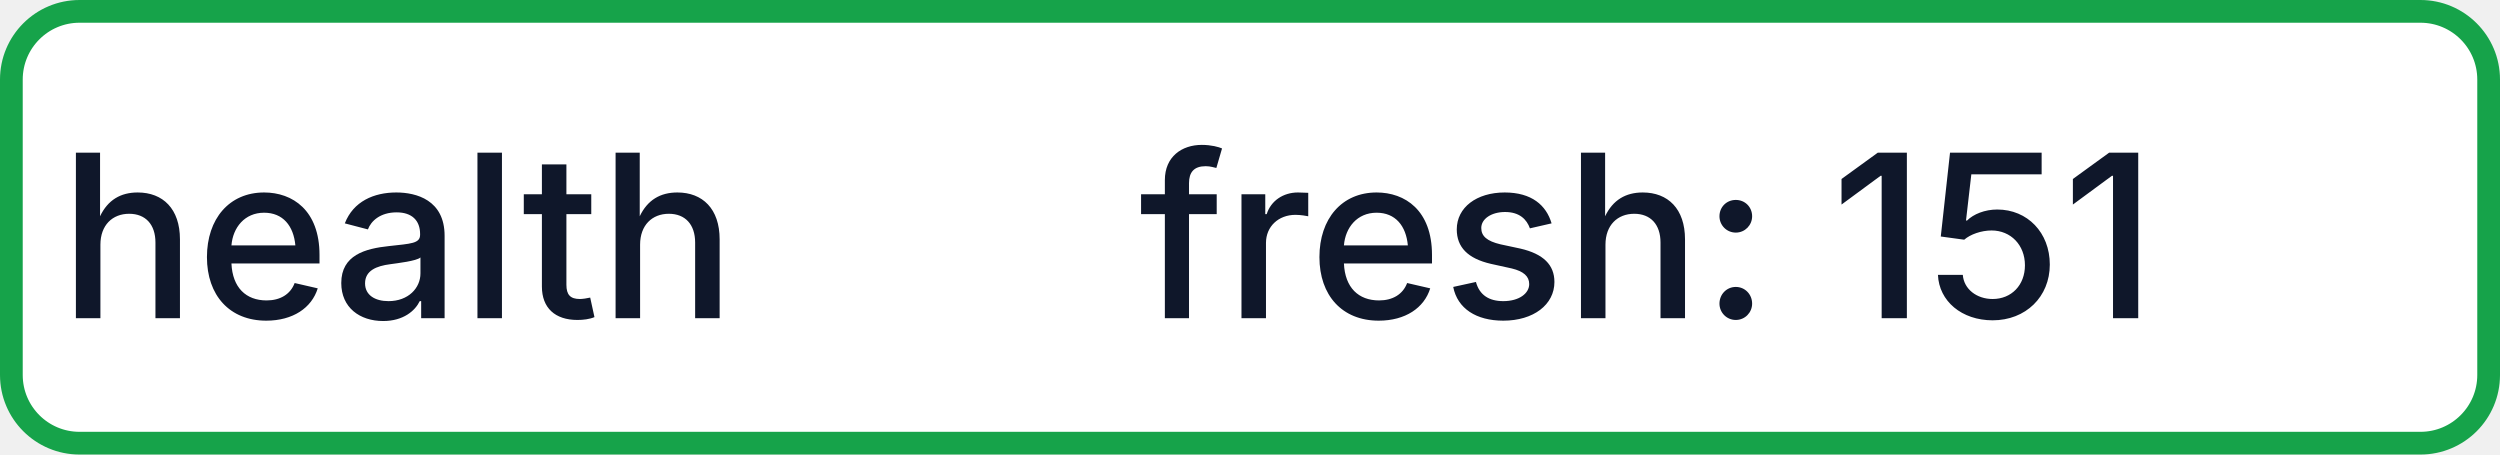
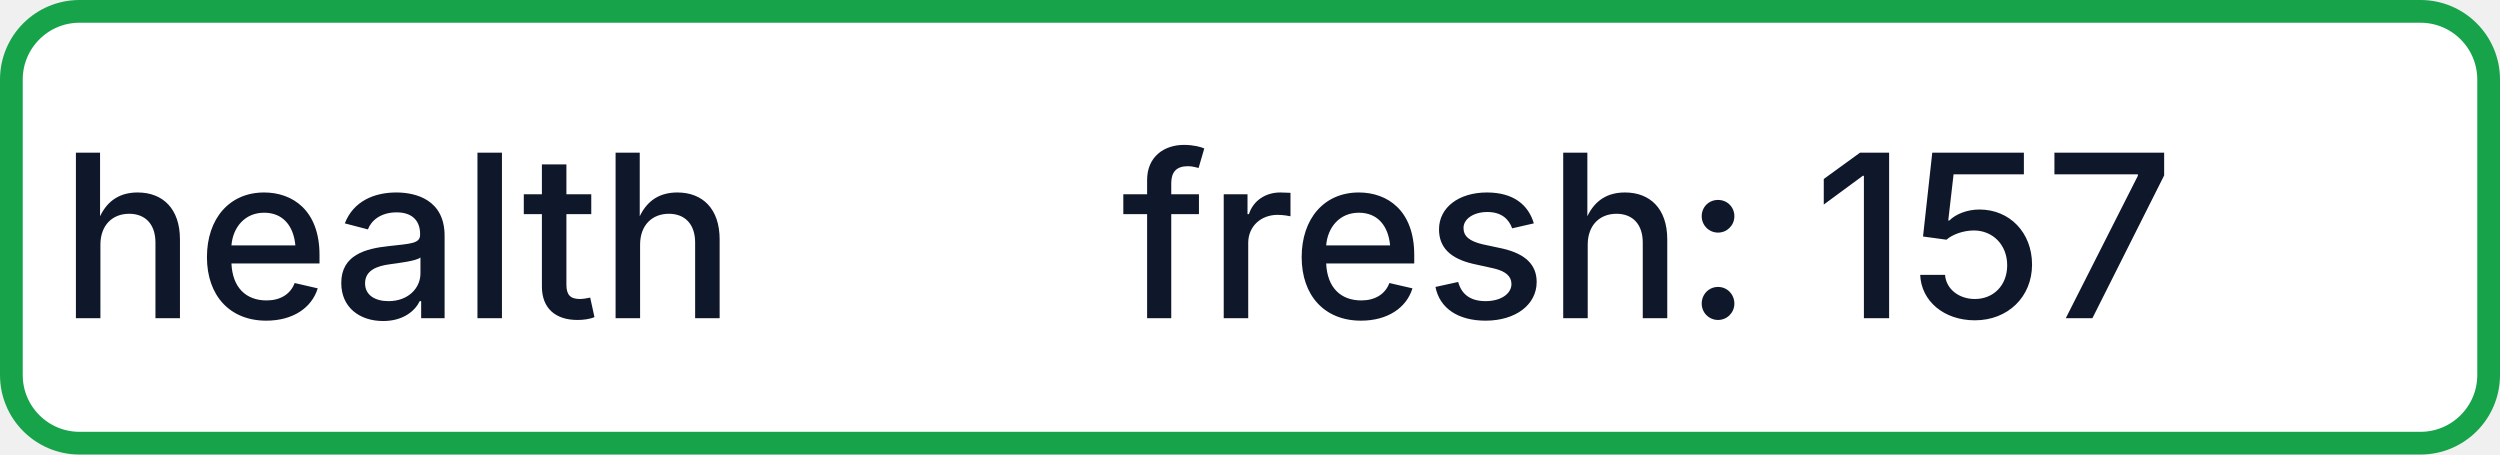
- <svg xmlns="http://www.w3.org/2000/svg" width="110" height="20" role="img" aria-label="health: fresh: 151">
+ <svg xmlns="http://www.w3.org/2000/svg" width="110" height="20" role="img" aria-label="health: fresh: 157">
  <rect x="0.5" y="0.5" width="109" height="19" rx="3" fill="#FFFFFF" stroke="#16A34A" stroke-width="1" />
  <g fill="#0F172A" text-anchor="middle" font-family="-apple-system,BlinkMacSystemFont,Segoe UI,sans-serif" font-size="10" font-weight="500">
    <text x="17.5" y="14">health</text>
-     <text x="72.5" y="14" textLength="68" lengthAdjust="spacingAndGlyphs">fresh: 151</text>
+     <text x="72.5" y="14" textLength="68" lengthAdjust="spacingAndGlyphs">fresh: 157</text>
  </g>
</svg>
